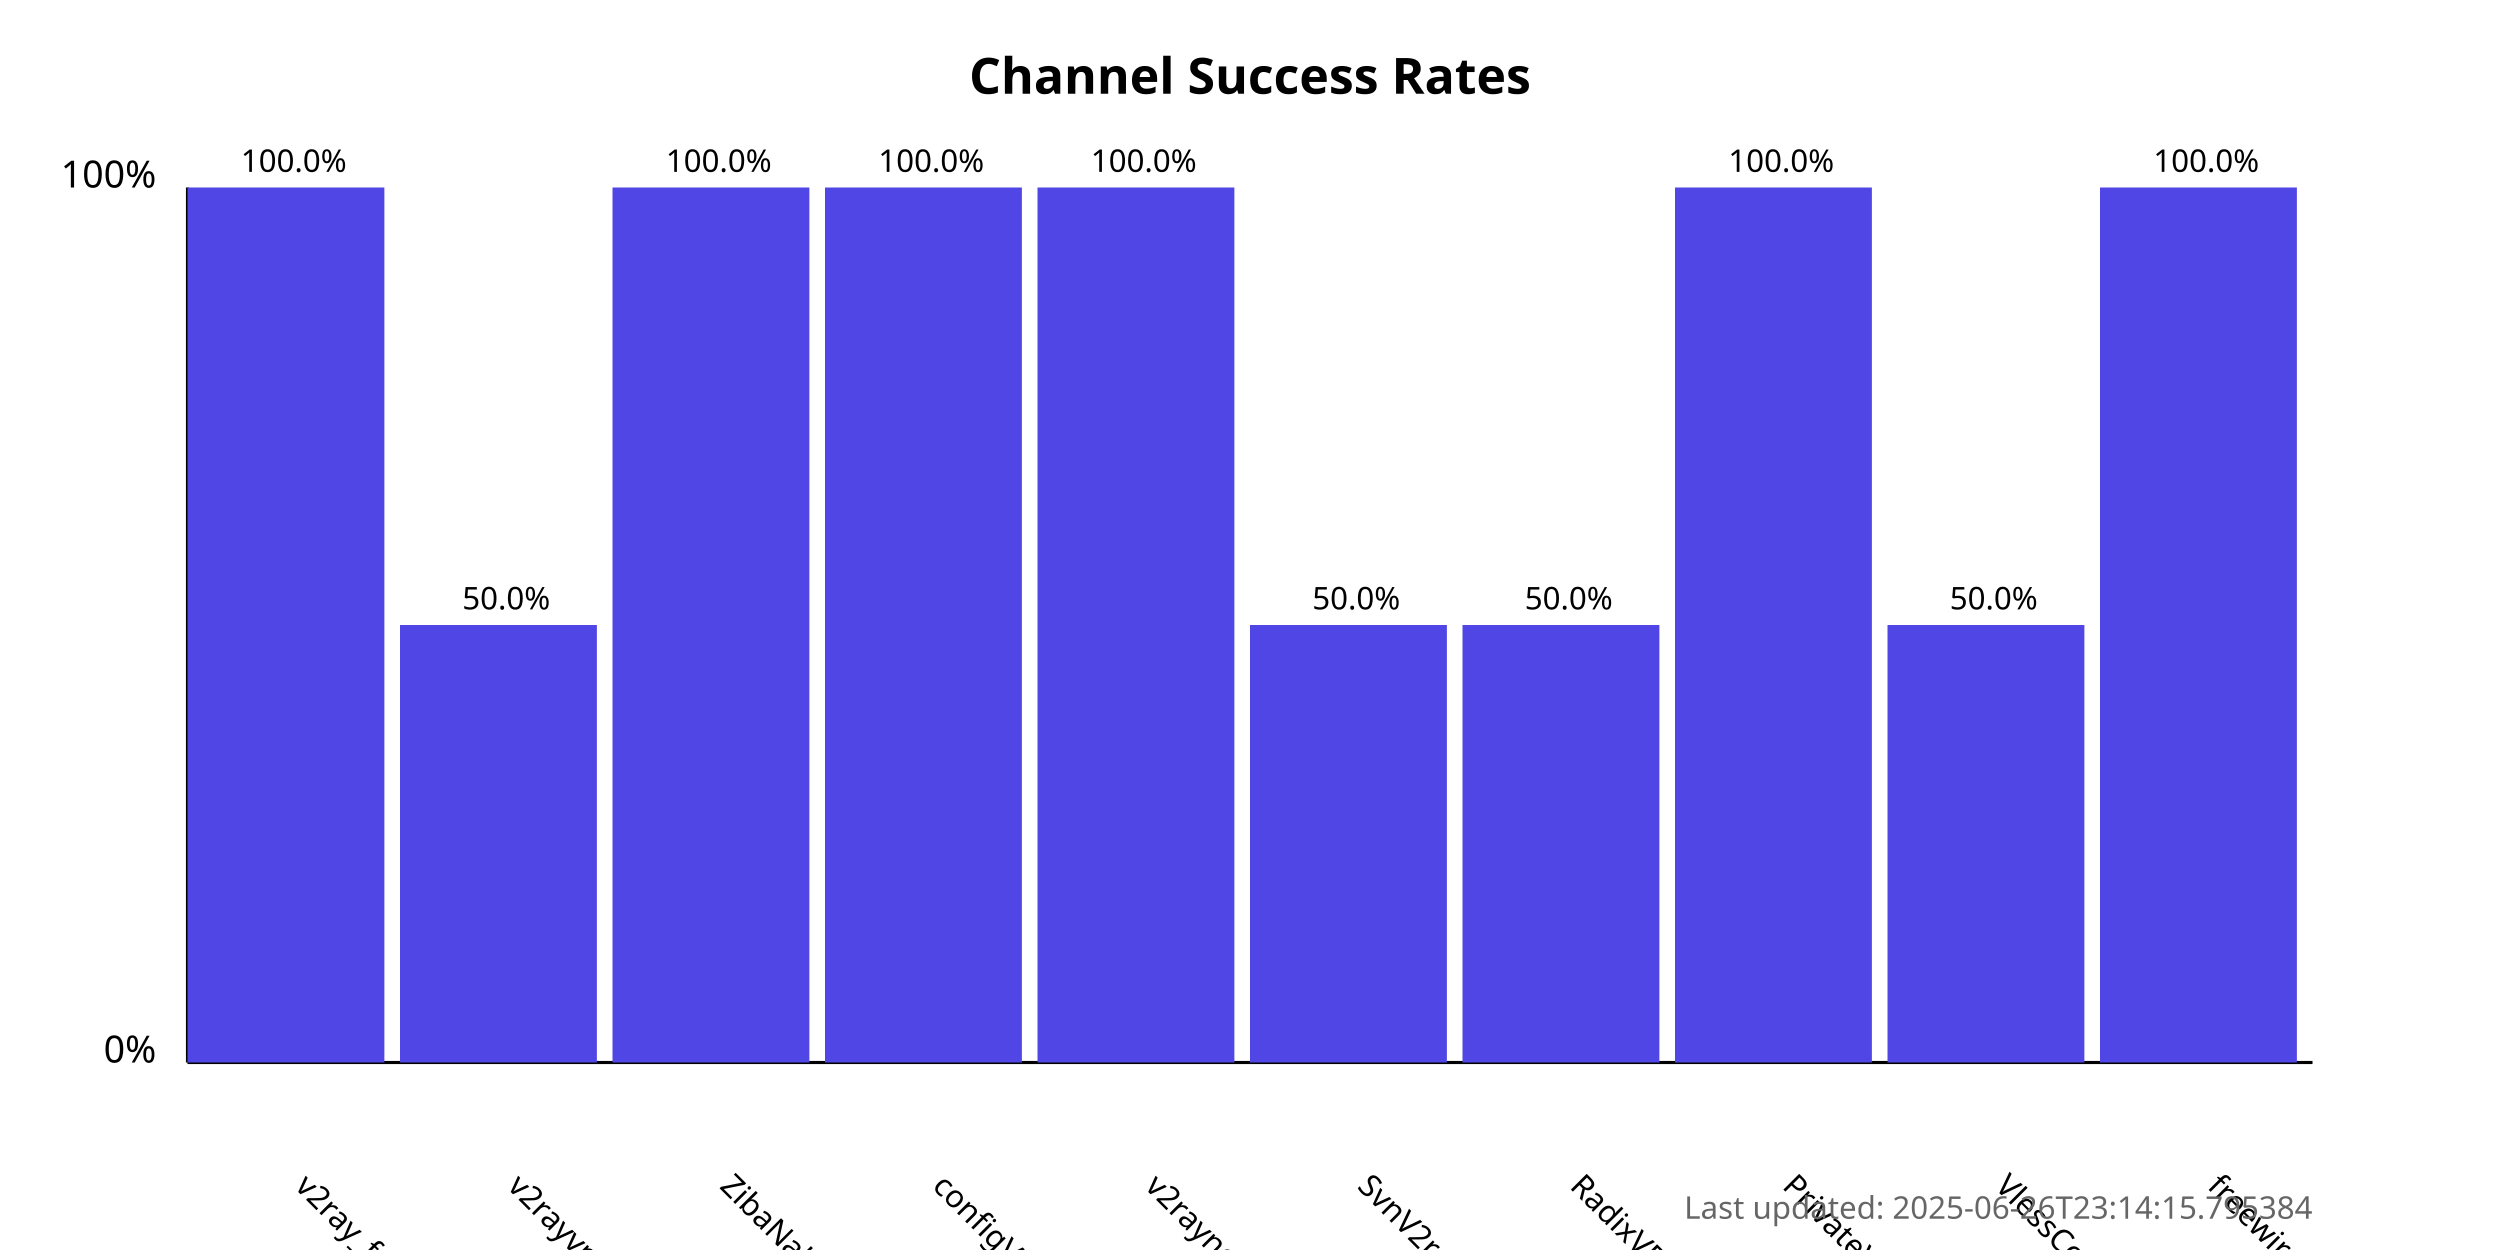
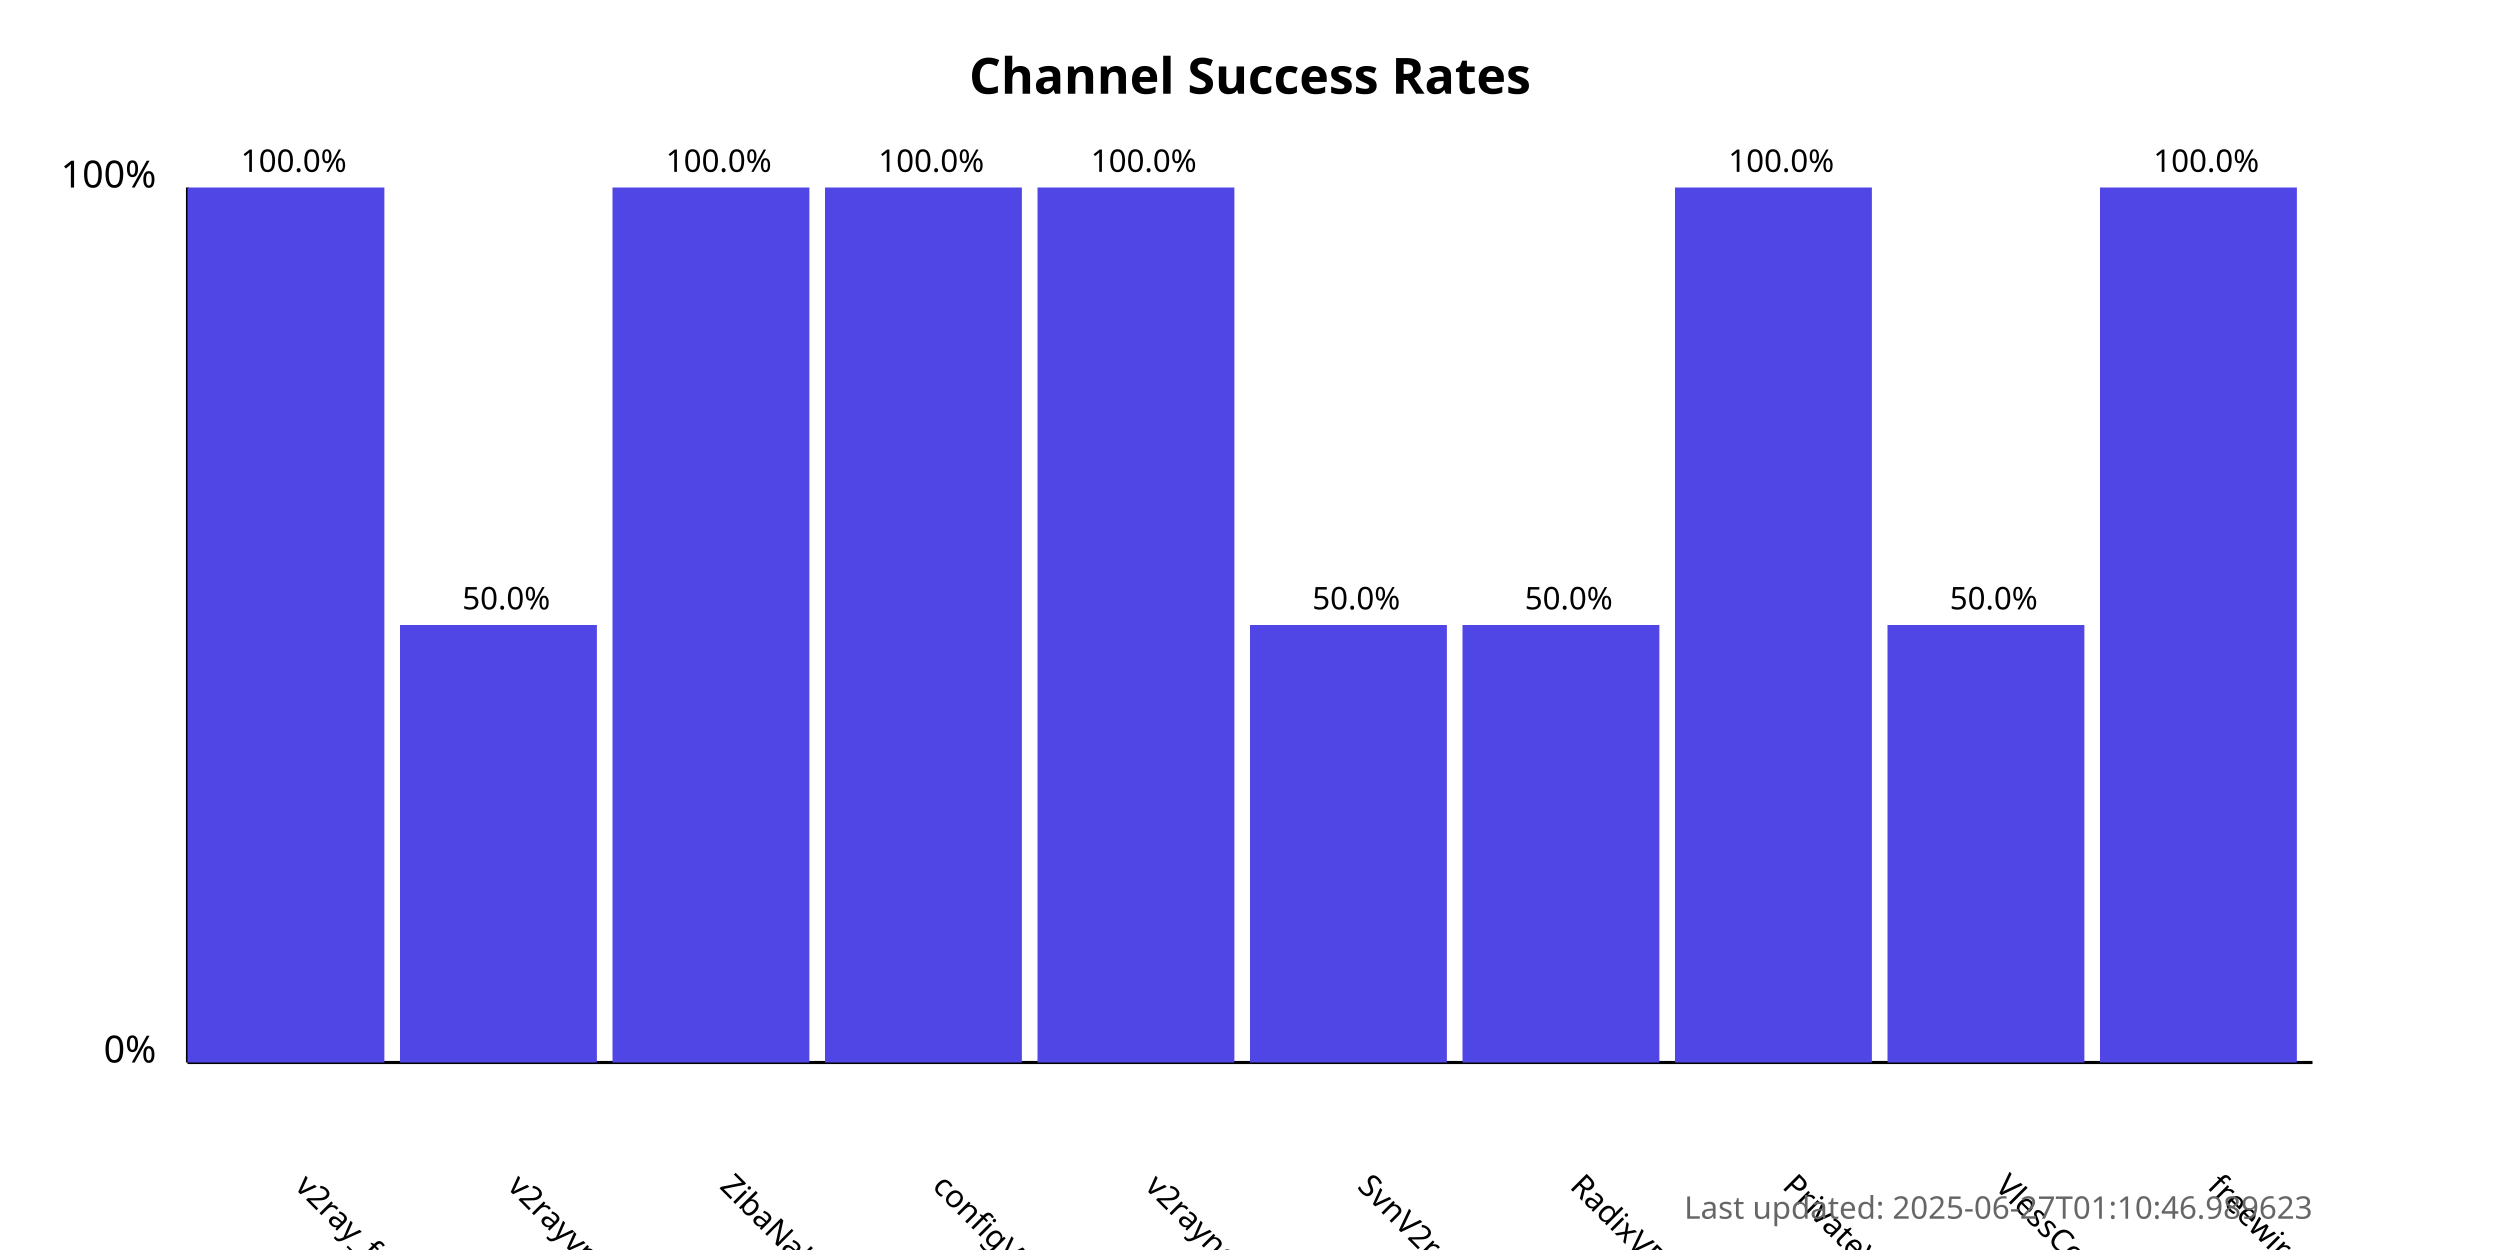
<svg xmlns="http://www.w3.org/2000/svg" width="800" height="400">
  <style>
            .chart-title { font: bold 16px sans-serif; }
            .axis-label { font: 12px sans-serif; }
            .tick-label { font: 10px sans-serif; }
            .bar { fill: #4f46e5; }
            .bar:hover { fill: #6366f1; }
            .timestamp { font: 10px sans-serif; fill: #666; }
        </style>
  <text x="400.0" y="30" text-anchor="middle" class="chart-title">
            Channel Success Rates
        </text>
  <line x1="60" y1="340" x2="60" y2="60" stroke="black" stroke-width="1" />
  <line x1="60" y1="340" x2="740" y2="340" stroke="black" stroke-width="1" />
  <text x="50" y="340" text-anchor="end" class="axis-label">0%</text>
  <text x="50" y="60" text-anchor="end" class="axis-label">100%</text>
  <g>
    <rect x="60" y="60.0" width="63.0" height="280.0" class="bar" />
    <text x="94.0" y="380" transform="rotate(45, 94.0, 380)" text-anchor="start" class="tick-label">
                v2ray_free_conf
            </text>
    <text x="94.0" y="55.0" text-anchor="middle" class="tick-label">
                100.0%
            </text>
  </g>
  <g>
    <rect x="128.0" y="200.0" width="63.0" height="140.0" class="bar" />
    <text x="162.0" y="380" transform="rotate(45, 162.0, 380)" text-anchor="start" class="tick-label">
                v2rayvpno
            </text>
    <text x="162.0" y="195.0" text-anchor="middle" class="tick-label">
                50.0%
            </text>
  </g>
  <g>
    <rect x="196.0" y="60.0" width="63.0" height="280.0" class="bar" />
    <text x="230.0" y="380" transform="rotate(45, 230.0, 380)" text-anchor="start" class="tick-label">
                ZibaNabz
            </text>
    <text x="230.0" y="55.0" text-anchor="middle" class="tick-label">
                100.0%
            </text>
  </g>
  <g>
    <rect x="264.0" y="60.0" width="63.0" height="280.0" class="bar" />
    <text x="298.0" y="380" transform="rotate(45, 298.0, 380)" text-anchor="start" class="tick-label">
                configV2rayForFree
            </text>
    <text x="298.0" y="55.0" text-anchor="middle" class="tick-label">
                100.0%
            </text>
  </g>
  <g>
    <rect x="332.0" y="60.0" width="63.0" height="280.0" class="bar" />
    <text x="366.0" y="380" transform="rotate(45, 366.0, 380)" text-anchor="start" class="tick-label">
                v2rayngvpn
            </text>
    <text x="366.0" y="55.0" text-anchor="middle" class="tick-label">
                100.0%
            </text>
  </g>
  <g>
    <rect x="400.0" y="200.0" width="63.0" height="140.0" class="bar" />
    <text x="434.0" y="380" transform="rotate(45, 434.0, 380)" text-anchor="start" class="tick-label">
                SvnV2ray
            </text>
    <text x="434.0" y="195.0" text-anchor="middle" class="tick-label">
                50.0%
            </text>
  </g>
  <g>
    <rect x="468.0" y="200.0" width="63.0" height="140.0" class="bar" />
    <text x="502.0" y="380" transform="rotate(45, 502.0, 380)" text-anchor="start" class="tick-label">
                RadixVPN
            </text>
    <text x="502.0" y="195.0" text-anchor="middle" class="tick-label">
                50.0%
            </text>
  </g>
  <g>
    <rect x="536.0" y="60.0" width="63.0" height="280.0" class="bar" />
    <text x="570.0" y="380" transform="rotate(45, 570.0, 380)" text-anchor="start" class="tick-label">
                PrivateVPNs
            </text>
    <text x="570.0" y="55.0" text-anchor="middle" class="tick-label">
                100.0%
            </text>
  </g>
  <g>
    <rect x="604.0" y="200.0" width="63.0" height="140.0" class="bar" />
    <text x="638.0" y="380" transform="rotate(45, 638.0, 380)" text-anchor="start" class="tick-label">
                VlessConfig
            </text>
    <text x="638.0" y="195.0" text-anchor="middle" class="tick-label">
                50.0%
            </text>
  </g>
  <g>
    <rect x="672.0" y="60.0" width="63.0" height="280.0" class="bar" />
    <text x="706.0" y="380" transform="rotate(45, 706.0, 380)" text-anchor="start" class="tick-label">
                freewireguard
            </text>
    <text x="706.0" y="55.0" text-anchor="middle" class="tick-label">
                100.0%
            </text>
  </g>
  <text x="740" y="390" text-anchor="end" class="timestamp">
-             Last updated: 2025-06-26T23:14:15.795384
+             Last updated: 2025-06-27T01:10:46.989623
        </text>
</svg>
